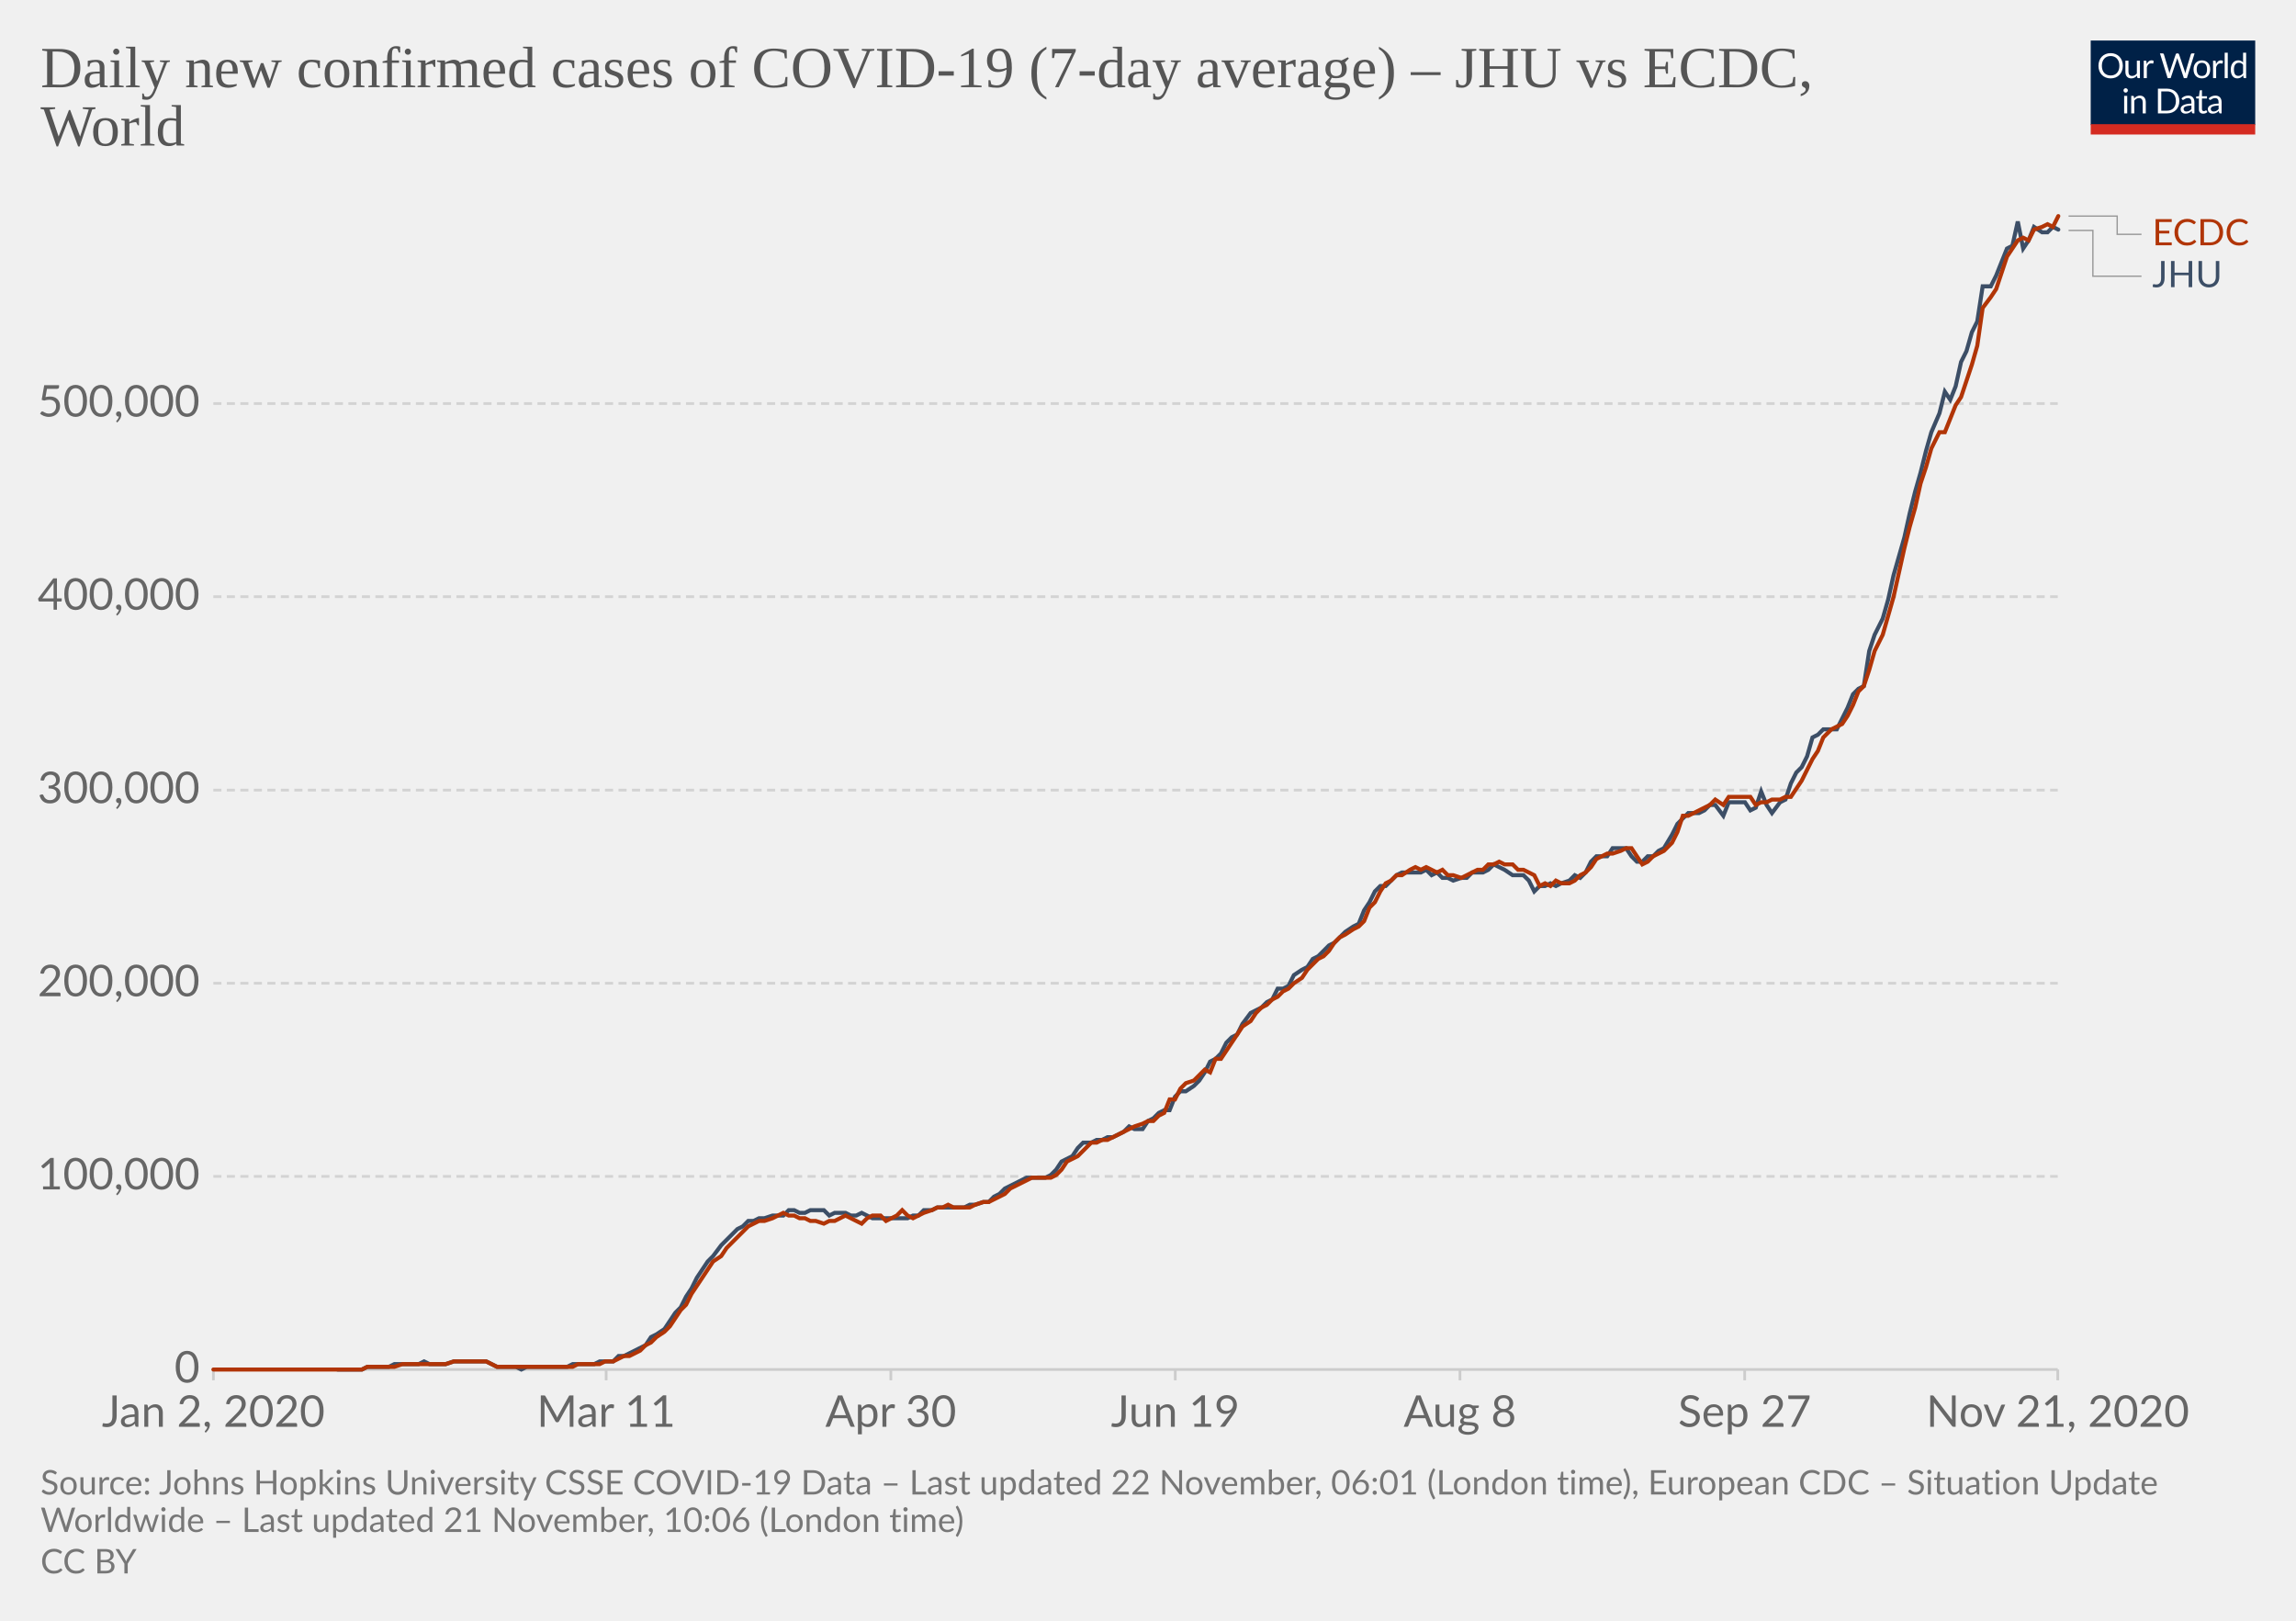
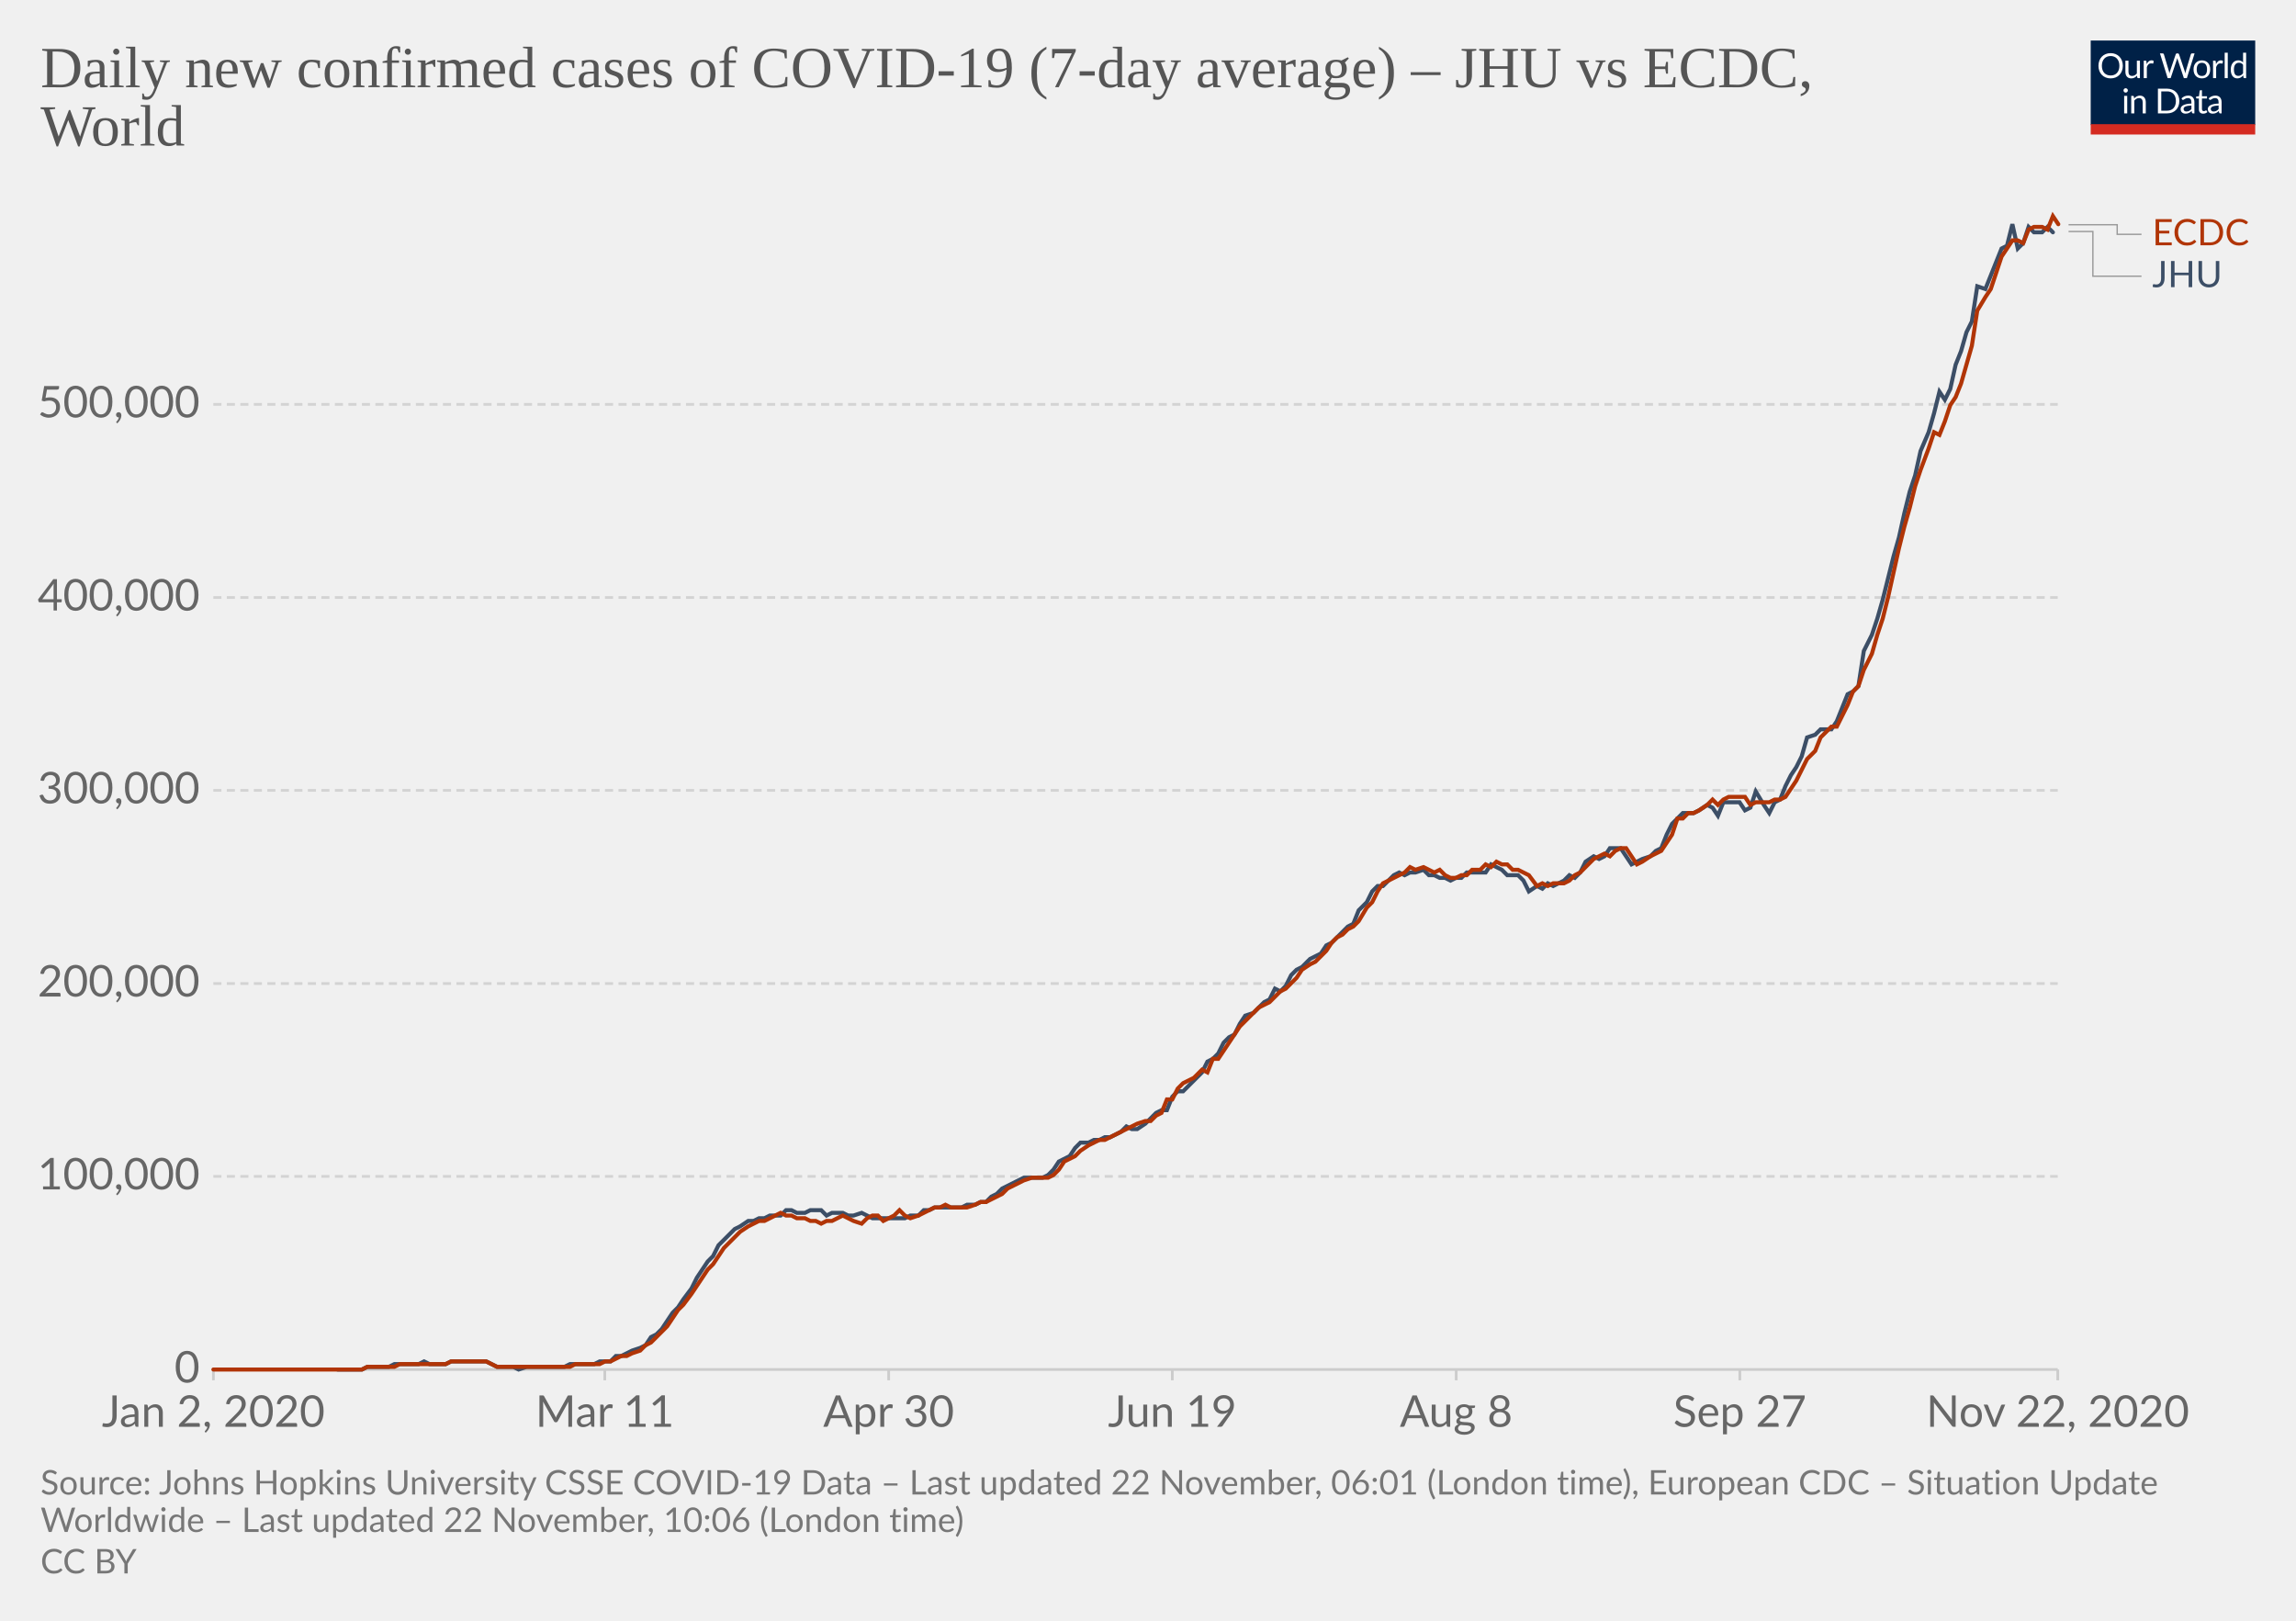
<svg xmlns="http://www.w3.org/2000/svg" version="1.1" style="background-color:#fff;-webkit-font-smoothing:antialiased" width="850" height="600" viewBox="0 0 850 600" font-family="Lato,'Helvetica Neue',Helvetica,Arial,sans-serif" font-size="18" text-rendering="optimizeLegibility">
  <g class="HeaderView">
    <g transform="matrix(.29 0 0 .29 774 15)">
      <svg width="210" height="120" viewBox="0 0 210 120" fill="none">
        <g clip-path="url(#clip0)">
          <path d="M0 0h210v107.89H0V0z" fill="#002147" />
          <path d="M40.98 32.25c0 2.36-.38 4.53-1.12 6.51a14.26 14.26 0 01-8.1 8.4c-1.9.78-4.02 1.17-6.34 1.17a16.6 16.6 0 01-6.33-1.17 14.31 14.31 0 01-8.08-8.4 18.29 18.29 0 01-1.12-6.51c0-2.36.38-4.53 1.12-6.5a14.32 14.32 0 018.07-8.44c1.92-.8 4.03-1.19 6.34-1.19 2.32 0 4.43.4 6.34 1.19 1.92.8 3.56 1.9 4.93 3.34a14.87 14.87 0 013.17 5.1 18.1 18.1 0 011.12 6.5zm-4.38 0c0-1.94-.26-3.68-.8-5.22a10.91 10.91 0 00-2.24-3.89 9.68 9.68 0 00-3.52-2.46 11.95 11.95 0 00-4.62-.86c-1.68 0-3.21.28-4.6.86a9.88 9.88 0 00-3.54 2.46 10.91 10.91 0 00-2.24 3.9c-.53 1.53-.8 3.27-.8 5.2 0 1.94.27 3.68.8 5.22a11.17 11.17 0 002.24 3.9 10.01 10.01 0 003.55 2.44c1.38.56 2.9.83 4.6.83 1.7 0 3.24-.27 4.61-.83a9.8 9.8 0 003.52-2.44 11.17 11.17 0 002.25-3.9c.53-1.54.8-3.28.8-5.21zm26.22-6.54V48H60.5c-.56 0-.9-.27-1.05-.81l-.31-2.4a12.45 12.45 0 01-3.26 2.6c-1.2.64-2.58.96-4.13.96-1.22 0-2.3-.2-3.24-.6a6.52 6.52 0 01-2.33-1.7 7.37 7.37 0 01-1.43-2.67c-.3-1.04-.46-2.2-.46-3.45V25.7h3.91v14.22c0 1.68.38 2.99 1.15 3.91.77.93 1.96 1.39 3.54 1.39 1.16 0 2.24-.27 3.23-.82a10.42 10.42 0 002.8-2.28V25.7h3.91zm8.61 4.47a9.94 9.94 0 012.6-3.56 5.64 5.64 0 013.76-1.3c.47 0 .92.05 1.34.15.44.1.83.27 1.17.49l-.3 2.92c-.09.37-.3.55-.66.55-.2 0-.5-.04-.9-.13a6.21 6.21 0 00-3.24.18c-.54.2-1.03.5-1.47.92-.42.4-.81.9-1.17 1.5-.33.58-.64 1.26-.92 2.02V48H67.7V25.71h2.25c.42 0 .72.08.88.25.16.16.27.44.33.83l.26 3.39zm61.16-13.7L122.75 48h-3.82l-7.99-24.05a21.95 21.95 0 01-.42-1.58 38.36 38.36 0 01-.44 1.58L102.05 48h-3.83L88.4 16.47h3.54c.38 0 .7.1.95.29.26.2.43.43.5.73l6.52 21.9c.1.4.2.83.28 1.28.1.46.2.94.29 1.46l.3-1.46c.12-.47.25-.9.38-1.27l7.41-21.91c.1-.25.26-.48.51-.69.27-.22.58-.33.95-.33h1.23c.38 0 .69.1.92.29.24.2.41.43.53.73l7.4 21.9a28.4 28.4 0 01.68 2.62 29.52 29.52 0 01.52-2.61l6.54-21.91c.07-.27.23-.5.48-.7.27-.21.58-.32.95-.32h3.32zm9.35 8.88c1.63 0 3.1.27 4.4.82a9.43 9.43 0 015.46 5.94c.5 1.4.74 2.98.74 4.73 0 1.76-.25 3.34-.74 4.75a9.43 9.43 0 01-5.46 5.92c-1.3.52-2.77.79-4.4.79-1.64 0-3.12-.27-4.44-.8a9.42 9.42 0 01-3.35-2.3c-.92-1-1.63-2.2-2.13-3.61-.49-1.41-.73-3-.73-4.75s.24-3.33.73-4.73c.5-1.43 1.2-2.64 2.13-3.63a9.4 9.4 0 013.35-2.31c1.32-.55 2.8-.82 4.44-.82zm0 19.89c2.2 0 3.84-.73 4.93-2.2 1.08-1.48 1.63-3.54 1.63-6.18 0-2.66-.55-4.72-1.63-6.2-1.09-1.49-2.73-2.23-4.93-2.23-1.12 0-2.09.2-2.93.57a5.7 5.7 0 00-2.06 1.65 7.5 7.5 0 00-1.24 2.67c-.26 1.04-.4 2.22-.4 3.54 0 2.64.55 4.7 1.64 6.18 1.1 1.47 2.76 2.2 4.99 2.2zm17.97-15.07a9.94 9.94 0 012.6-3.56 5.64 5.64 0 013.76-1.3c.47 0 .91.05 1.34.15.44.1.83.27 1.16.49l-.28 2.92c-.09.37-.31.55-.66.55-.2 0-.5-.04-.9-.13a6.2 6.2 0 00-3.24.18c-.54.2-1.03.5-1.47.92-.43.4-.82.9-1.17 1.5a13.1 13.1 0 00-.92 2.02V48h-3.94V25.71h2.24c.43 0 .72.08.88.25.17.16.28.44.33.83l.27 3.39zm15.04-14.59V48h-3.92V15.6h3.92zm19.55 15.43a6.22 6.22 0 00-2.38-2.05 6.7 6.7 0 00-2.86-.6c-2.07 0-3.66.75-4.77 2.23-1.12 1.48-1.68 3.6-1.68 6.33 0 1.46.13 2.7.38 3.74a7.29 7.29 0 001.1 2.56 4.35 4.35 0 001.78 1.45c.7.3 1.5.46 2.4.46 1.29 0 2.41-.3 3.36-.88a9.6 9.6 0 002.67-2.49V31.02zm3.91-15.43V48h-2.33c-.56 0-.9-.27-1.06-.81l-.35-2.71a12.13 12.13 0 01-3.25 2.77 8.28 8.28 0 01-4.23 1.06 7.31 7.31 0 01-6.14-2.9c-.73-.96-1.3-2.15-1.69-3.57a18.35 18.35 0 01.07-9.48 11.29 11.29 0 011.89-3.7 8.7 8.7 0 017.06-3.34 7.96 7.96 0 016.12 2.62V15.59h3.91zM46.61 70.71V93H42.7V70.71h3.91zm.84-7c0 .39-.08.75-.24 1.09a2.81 2.81 0 01-1.52 1.47 2.67 2.67 0 01-2.16 0 2.9 2.9 0 01-1.45-1.47 2.67 2.67 0 010-2.16c.15-.35.35-.65.6-.9.25-.27.53-.47.85-.62a2.67 2.67 0 012.16 0c.35.15.65.35.9.62.27.25.47.55.62.9.16.34.24.7.24 1.08zm7.97 10.24c.49-.54 1-1.04 1.54-1.48a9.85 9.85 0 013.66-1.84 8.96 8.96 0 015.43.35c.94.4 1.72.97 2.33 1.71a7.36 7.36 0 011.43 2.67c.32 1.04.49 2.19.49 3.45V93h-3.94V78.81c0-1.69-.4-3-1.17-3.92-.76-.93-1.93-1.4-3.5-1.4a6.6 6.6 0 00-3.25.83c-1 .56-1.92 1.31-2.77 2.27V93h-3.94V70.71h2.35c.56 0 .9.28 1.04.82l.3 2.42zm57.7 3.3c0 2.36-.37 4.5-1.11 6.44a14.3 14.3 0 01-3.17 4.98 14.1 14.1 0 01-4.93 3.2c-1.9.76-4.02 1.13-6.33 1.13H85.8V61.47h11.77c2.31 0 4.42.39 6.33 1.15a13.8 13.8 0 018.1 8.18 17.75 17.75 0 011.12 6.45zm-4.37 0c0-1.94-.26-3.67-.8-5.2a10.94 10.94 0 00-2.23-3.87 9.57 9.57 0 00-3.53-2.42 12.23 12.23 0 00-4.61-.83h-7.5v24.62h7.5c1.7 0 3.24-.28 4.61-.84a9.7 9.7 0 003.53-2.4 10.94 10.94 0 002.24-3.87c.53-1.53.8-3.26.8-5.2zm19.8 5.72c-1.8.06-3.34.2-4.62.44-1.26.22-2.3.51-3.1.88-.8.36-1.37.8-1.74 1.3-.35.5-.53 1.05-.53 1.67 0 .58.1 1.1.3 1.52a3 3 0 00.76 1.05c.34.27.73.46 1.17.6.45.11.94.17 1.45.17a7.28 7.28 0 003.5-.81 11.95 11.95 0 002.82-2.2v-4.62zm-12.65-9.11a12.73 12.73 0 013.98-2.66c1.43-.59 3-.88 4.73-.88 1.25 0 2.36.2 3.33.61a6.81 6.81 0 013.94 4.38c.33 1.04.5 2.19.5 3.43V93h-1.74a1.8 1.8 0 01-.88-.18c-.2-.13-.36-.38-.48-.74l-.44-2.12c-.59.55-1.16 1.03-1.72 1.46a9.48 9.48 0 01-3.74 1.7c-.69.15-1.46.23-2.3.23-.87 0-1.69-.12-2.45-.35a5.34 5.34 0 01-3.34-2.93 6.64 6.64 0 01-.49-2.64c0-.88.25-1.72.73-2.53a6.33 6.33 0 012.35-2.17c1.09-.63 2.5-1.15 4.25-1.54 1.75-.41 3.89-.65 6.42-.7v-1.75c0-1.73-.37-3.03-1.12-3.91-.75-.9-1.84-1.34-3.28-1.34-.97 0-1.78.12-2.44.37-.64.23-1.2.5-1.7.81l-1.23.82c-.33.23-.67.35-1 .35-.27 0-.5-.07-.69-.2a2.1 2.1 0 01-.48-.53l-.7-1.25zm27.67 19.5c-1.76 0-3.12-.5-4.07-1.48-.94-.98-1.41-2.4-1.41-4.25V74h-2.68a.9.9 0 01-.6-.2c-.16-.14-.24-.36-.24-.66v-1.56l3.65-.46.9-6.89a.9.9 0 01.29-.52.88.88 0 01.62-.22H142v7.67h6.44V74H142v13.38c0 .94.22 1.63.68 2.09.45.45 1.04.68 1.76.68a3.21 3.21 0 001.85-.53l.55-.35c.16-.12.3-.18.41-.18.2 0 .4.13.55.38l1.15 1.87a7.45 7.45 0 01-2.44 1.5c-.96.35-1.94.52-2.95.52zm19.68-10.4c-1.8.07-3.34.21-4.62.45-1.26.22-2.3.51-3.1.88-.8.36-1.37.8-1.74 1.3-.35.5-.53 1.05-.53 1.67 0 .58.1 1.1.3 1.52.18.42.44.77.76 1.05.34.27.73.46 1.17.6.45.11.94.17 1.45.17a7.3 7.3 0 003.5-.81 12.04 12.04 0 002.82-2.2v-4.62zm-12.65-9.1a12.72 12.72 0 013.99-2.66c1.42-.59 3-.88 4.72-.88 1.25 0 2.36.2 3.33.61a6.81 6.81 0 013.94 4.38c.33 1.04.5 2.19.5 3.43V93h-1.74a1.8 1.8 0 01-.88-.18c-.2-.13-.36-.38-.48-.74l-.44-2.12c-.59.55-1.16 1.03-1.72 1.46a9.48 9.48 0 01-3.74 1.7c-.69.15-1.46.23-2.3.23-.87 0-1.69-.12-2.45-.35a5.33 5.33 0 01-3.34-2.93 6.62 6.62 0 01-.49-2.64c0-.88.25-1.72.73-2.53a6.33 6.33 0 012.35-2.17c1.09-.63 2.5-1.15 4.25-1.54a31.2 31.2 0 016.42-.7v-1.75c0-1.73-.37-3.03-1.12-3.91-.75-.9-1.84-1.34-3.28-1.34-.97 0-1.78.12-2.44.37-.64.23-1.2.5-1.7.81-.46.3-.87.57-1.22.82-.34.23-.68.35-1.02.35-.26 0-.49-.07-.68-.2a1.88 1.88 0 01-.48-.53l-.7-1.25z" fill="#fff" />
          <path fill="#D42B21" d="M0 106.79h210V120H0z" />
        </g>
        <defs>
          <clipPath id="clip0">
            <path fill="#fff" d="M0 0h210v120H0z" />
          </clipPath>
        </defs>
      </svg>
    </g>
    <a href="https://ourworldindata.org/grapher/daily-covid-cases-jhu-ecdc?tab=chart&amp;stackMode=absolute&amp;region=World" target="_blank" rel="noopener" font-family="&quot;Playfair Display&quot;,Georgia,&quot;Times New Roman&quot;,serif">
      <text font-size="21.6" x="15" y="32.3" fill="#555">
        <tspan x="15" y="32.28">Daily new confirmed cases of COVID-19 (7-day average) – JHU vs ECDC,</tspan>
        <tspan x="15" y="53.88">World</tspan>
      </text>
    </a>
  </g>
  <g class="LineChart">
    <defs>
      <clipPath id="a">
        <path d="M68.97 0h830v896.4h-830z" />
      </clipPath>
    </defs>
    <g class="DualAxisView">
      <g class="HorizontalAxis">
-         <path stroke="#ccc" d="M79 507v4M224.4 507v4M329.8 507v4M435.1 507v4M540.5 507v4M645.9 507v4M761.8 507v4" />
+         <path stroke="#ccc" d="M79 507v4M223.9 507v4M329 507v4M434 507v4M539.1 507v4M644.1 507v4M761.8 507v4" />
        <text x="79" y="528.2" fill="#666" text-anchor="middle" font-size="16.2">Jan 2, 2020</text>
-         <text x="224.4" y="528.2" fill="#666" text-anchor="middle" font-size="16.2">Mar 11</text>
-         <text x="329.8" y="528.2" fill="#666" text-anchor="middle" font-size="16.2">Apr 30</text>
-         <text x="435.1" y="528.2" fill="#666" text-anchor="middle" font-size="16.2">Jun 19</text>
-         <text x="540.5" y="528.2" fill="#666" text-anchor="middle" font-size="16.2">Aug 8</text>
-         <text x="645.9" y="528.2" fill="#666" text-anchor="middle" font-size="16.2">Sep 27</text>
-         <text x="761.8" y="528.2" fill="#666" text-anchor="middle" font-size="16.2">Nov 21, 2020</text>
+         <text x="223.9" y="528.2" fill="#666" text-anchor="middle" font-size="16.2">Mar 11</text>
+         <text x="329" y="528.2" fill="#666" text-anchor="middle" font-size="16.2">Apr 30</text>
+         <text x="434" y="528.2" fill="#666" text-anchor="middle" font-size="16.2">Jun 19</text>
+         <text x="539.1" y="528.2" fill="#666" text-anchor="middle" font-size="16.2">Aug 8</text>
+         <text x="644.1" y="528.2" fill="#666" text-anchor="middle" font-size="16.2">Sep 27</text>
+         <text x="761.8" y="528.2" fill="#666" text-anchor="middle" font-size="16.2">Nov 22, 2020</text>
      </g>
      <g class="VerticalAxis" fill="#666" dominant-baseline="middle" text-anchor="end" font-size="16.2">
        <text x="73.97" y="507">0</text>
        <text x="73.97" y="435.5">100,000</text>
-         <text x="73.97" y="364">200,000</text>
-         <text x="73.97" y="292.5">300,000</text>
-         <text x="73.97" y="220.9">400,000</text>
-         <text x="73.97" y="149.4">500,000</text>
+         <text x="73.97" y="364.1">200,000</text>
+         <text x="73.97" y="292.6">300,000</text>
+         <text x="73.97" y="221.2">400,000</text>
+         <text x="73.97" y="149.7">500,000</text>
      </g>
      <g class="AxisGridLines horizontalLines">
        <path stroke="#ccc" d="M78.97 507h682.82" />
-         <path stroke="#d3d3d3" stroke-dasharray="3,2" d="M78.97 435.5h682.82M78.97 364h682.82M78.97 292.5h682.82M78.97 220.9h682.82M78.97 149.4h682.82" />
+         <path stroke="#d3d3d3" stroke-dasharray="3,2" d="M78.97 435.5h682.82M78.97 364.1h682.82M78.97 292.6h682.82M78.97 221.2h682.82M78.97 149.7h682.82" />
      </g>
    </g>
    <g clip-path="url(#a)">
      <g class="LineLabels" cursor="default">
        <g class="legendMark">
          <g class="indicator">
-             <path d="M765.8 80h18v6.75h9" stroke="#999" stroke-width=".5" fill="none" />
+             <path d="M765.8 83.2h18v3.55h9" stroke="#999" stroke-width=".5" fill="none" />
          </g>
          <text font-size="13.5" x="796.8" y="90.8" fill="#B13507">
            <tspan x="796.79" y="90.8">ECDC</tspan>
          </text>
        </g>
        <g class="legendMark">
          <g class="indicator">
-             <path d="M765.8 85.3h9v16.95h18" stroke="#999" stroke-width=".5" fill="none" />
+             <path d="M765.8 85.7h9v16.55h18" stroke="#999" stroke-width=".5" fill="none" />
          </g>
          <text font-size="13.5" x="796.8" y="106.3" fill="#3C4E66">
            <tspan x="796.79" y="106.3">JHU</tspan>
          </text>
        </g>
      </g>
      <g class="Lines">
        <g class="key-World_0">
-           <path stroke="#3C4E66" stroke-linecap="round" d="M125 507h9l2-1h8l2-1h9l2-1 2 1h6l3-1h12l2 1 2 1h7l2 1 2-1h15l2-1h8l2-1h5l2-2h2l2-1 2-1 2-1 2-1 2-3 2-1 3-2 2-3 2-3 2-2 2-4 2-3 2-4 2-3 2-3 2-2 3-4 2-2 2-2 2-2 2-1 2-2h2l2-1h2l3-1h4l2-2h2l2 1h2l2-1h5l2 2 2-1h4l2 1h2l2-1 2 1 2 1h13l2-1h2l2-2h3l2-1h10l2-1h2l3-1h2l2-2 2-1 2-2 2-1 2-1 2-1 2-1h7l2-1 2-2 2-3 2-1 2-1 2-3 2-2h3l2-1h2l2-1h2l2-1 2-1 2-2 2 1h3l2-3 2-1 2-2 2-1h2l2-5 2-2h2l3-2 2-2 2-3 2-4 2-1 2-2 2-4 2-2 2-1 2-4 3-4 2-1 2-1 2-2 2-1 2-4h2l2-1 2-4 3-2 2-1 2-3 2-1 2-2 2-2 2-1 2-2 2-2 3-2 2-1 2-5 2-3 2-4 2-2h2l2-2 2-2 2-1h7l2-1 2 2 2-1 2 2h2l2 1 3-1h2l2-2h4l2-1 2-2 2 1 2 1 3 2h4l2 2 2 4 2-2h2l2-1 2 1 2-1 3-1 2-2 2 1 2-2 2-4 2-2h4l2-3h5l2 3 2 2h2l2-2h2l2-2 2-1 3-5 2-4 2-2 2-2h4l2-1 2-2h2l3 4 2-5h6l2 3 2-1 2-6 2 5 2 3 3-4 2-1 2-6 2-4 2-2 2-4 2-7 2-1 2-2h5l2-4 2-4 2-5 2-2 2-1 2-13 2-6 3-6 2-7 2-9 2-7 2-7 2-9 2-8 2-7 2-8 2-7 3-7 2-8 2 3 2-5 2-9 2-4 2-7 2-4 2-13h3l2-4 2-5 2-5 2-1 2-9 2 10 2-3 2-5 3 2h2l2-2 2 1" fill="none" stroke-width="1.5" />
+           <path stroke="#3C4E66" stroke-linecap="round" d="M125 507h9l2-1h8l2-1h9l2-1 2 1h6l2-1h13l2 1 2 1h6l2 1 3-1h14l2-1h9l2-1h4l2-2h2l2-1 2-1 3-1 2-1 2-3 2-1 2-2 2-3 2-3 2-2 2-3 3-4 2-4 2-3 2-3 2-2 2-4 2-2 2-2 2-2 2-1 3-2h2l2-1h2l2-1h4l2-2h2l2 1h3l2-1h4l2 2 2-1h4l2 1h2l3-1 2 1 2 1h12l2-1h3l2-2h2l2-1h10l2-1h3l2-1h2l2-2 2-1 2-2 2-1 2-1 2-1 2-1h7l2-1 2-2 2-3 2-1 2-1 2-3 2-2h3l2-1h2l2-1h2l2-1 2-1 2-2 2 1h2l3-2 2-2 2-2 2-1h2l2-5 2-2h2l2-2 2-2 3-3 2-4 2-1 2-2 2-4 2-2 2-1 2-4 2-3 3-1 2-2 2-2 2-1 2-4 2 1 2-2 2-4 2-2 2-1 3-3 2-1 2-1 2-3 2-1 2-2 2-2 2-2 2-1 2-5 3-3 2-4 2-2h2l2-2 2-2 2-1 2 1 2-1h2l3-1 2 2h2l2 1h2l2 1 2-1h2l2-2h7l2-3 2 1 2 1 2 2h4l2 2 2 4 3-2 2 1 2-2 2 1 2-1 2-1 2-2 2 1 2-2 2-4 3-2 2 1 2-1 2-3h4l2 3 2 3 2-1 2-1 3-1 2-2 2-1 2-5 2-4 2-2 2-2h4l2-1 3-2 2 1 2 3 2-5h6l2 3 2-1 2-6 3 5 2 3 2-4 2-1 2-5 2-4 2-3 2-4 2-7 3-1 2-2h4l2-3 2-5 2-5 2-1 2-2 2-13 3-6 2-6 2-7 2-8 2-8 2-7 2-9 2-8 2-6 2-9 3-7 2-7 2-8 2 3 2-4 2-9 2-5 2-7 2-4 2-13 3 1 2-5 2-5 2-5 2-1 2-8 2 9 2-2 2-6 2 2h3l2-2 2 2" fill="none" stroke-width="1.5" />
        </g>
        <g class="key-World_1">
-           <path stroke="#B13507" stroke-linecap="round" d="M79 507h55l2-1h10l3-1h16l3-1h12l2 1 2 1h28l2-1h8l2-1h3l2-1 2-1h2l2-1 2-1 2-2 2-1 2-2 3-2 2-2 2-3 2-3 2-2 2-4 2-3 2-3 2-3 2-3 3-2 2-3 2-2 2-2 2-2 2-2 2-1 2-1h2l3-1 2-1 2-1 2 1h2l2 1h2l2 1h2l3 1 2-1h2l2-1 2-1 2 1 2 1 2 1 2-2 2-1h3l2 2 2-1 2-1 2-2 2 2 2 1 2-1 2-1 3-1 2-1h2l2-1 2 1h6l2-1 3-1h2l2-1 2-1 2-1 2-2 2-1 2-1 2-1 2-1h7l2-1 2-2 2-3 2-1 2-1 2-2 3-3h2l2-1h2l2-1 2-1 2-1 2-1 2-1 3-1 2-1h2l2-2 2-1 2-5h2l2-4 2-2 3-1 2-2 2-2 2 1 2-5h2l2-3 2-3 2-3 2-3 3-2 2-3 2-2 2-1 2-2 2-1 2-2 2-1 2-2 3-2 2-3 2-2 2-2 2-1 2-2 2-3 2-2 2-1 3-2 2-1 2-2 2-5 2-2 2-4 2-3 2-1 2-2h2l3-2 2-1 2 1 2-1 2 1 2 1 2-1 2 2h2l3 1 2-1 2-1 2-1h2l2-2h2l2-1 2 1h3l2 2h2l2 1 2 1 2 4 2-1 2 1 2-2 2 1h3l2-1 2-2 2-1 2-2 2-3 2-1 2-1h2l3-1 2-1h2l2 3 2 3 2-1 2-2 2-1 2-1 3-3 2-4 2-6h2l2-1 2-1 2-1 2-1 2-2 3 2 2-3h8l2 3 2-1h2l2-1h3l2-1h2l2-3 2-3 2-4 2-4 2-3 2-5 3-3 2-1 2-1 2-3 2-4 2-5 2-2 2-6 2-7 3-6 2-7 2-7 2-9 2-9 2-8 2-7 2-9 2-6 2-7 3-6h2l2-5 2-5 2-3 2-6 2-6 2-7 2-14 3-4 2-3 2-6 2-6 2-3 2-3 2-1 2 1 2-4 3-1 2-1 2 1 2-4" fill="none" stroke-width="1.5" />
+           <path stroke="#B13507" stroke-linecap="round" d="M79 507h55l2-1h10l2-1h17l2-1h13l2 1 2 1h27l2-1h9l2-1h2l2-1 2-1h2l2-1 3-1 2-2 2-1 2-2 2-2 2-2 2-3 2-3 2-2 3-4 2-3 2-3 2-3 2-2 2-3 2-3 2-2 2-2 2-2 3-2 2-1 2-1h2l2-1 2-1 2-1 2 1h2l2 1h3l2 1h2l2 1 2-1h2l2-1 2-1 2 1 2 1 3 1 2-2 2-1h2l2 2 2-1 2-1 2-2 2 2 2 1 3-1 2-1 2-1 2-1h2l2-1 2 1h6l3-1 2-1h2l2-1 2-1 2-1 2-2 2-1 2-1 2-1 3-1h6l2-1 2-2 2-3 2-1 2-1 2-2 3-2 2-1 2-1h2l2-1 2-1 2-1 2-1 2-1 2-1 3-1h2l2-2 2-1 2-5h2l2-4 2-2 2-1 2-1 3-3 2 1 2-5h2l2-3 2-3 2-3 2-3 2-2 3-3 2-2 2-1 2-1 2-2 2-2 2-1 2-2 2-2 2-3 3-2 2-1 2-2 2-2 2-3 2-2 2-1 2-2 2-1 2-2 3-5 2-2 2-4 2-3 2-1 2-1 2-1 2-1 2-2 2 1 3-1 2 1 2 1 2-1 2 2 2 1h2l2-1h2l2-2h3l2-2 2 1 2-2 2 1h2l2 2h2l2 1 2 1 3 4 2-1 2 1 2-1h4l2-1 2-2 2-1 2-2 3-3 2-1 2-1 2 1 2-2 2-1h2l2 3 2 3 2-1 3-2 2-1 2-1 2-3 2-3 2-6h2l2-2h2l2-1 3-2 2-2 2 2 2-2 2-1h6l2 3 2-1h5l2-1h2l2-1 2-3 2-3 2-4 2-4 3-3 2-5 2-2 2-2h2l2-4 2-4 2-5 2-2 2-6 3-6 2-7 2-6 2-8 2-9 2-9 2-8 2-7 2-8 2-6 3-8 2-6 2 1 2-5 2-6 2-3 2-5 2-7 2-7 2-13 3-5 2-3 2-6 2-6 2-3 2-3h2l2 1 2-5 2-1h3l2 1 2-5 2 3" fill="none" stroke-width="1.5" />
        </g>
      </g>
    </g>
  </g>
  <g class="SourcesFooter" fill="#777">
    <g class="clickable" fill="#777">
      <text font-size="12.6" x="15" y="553.3">
        <tspan x="15" y="553.28">Source: Johns Hopkins University CSSE COVID-19 Data – Last updated 22 November, 06:01 (London time), European CDC – Situation Update</tspan>
-         <tspan x="15" y="567.14">Worldwide – Last updated 21 November, 10:06 (London time)</tspan>
+         <tspan x="15" y="567.14">Worldwide – Last updated 22 November, 10:06 (London time)</tspan>
      </text>
    </g>
    <text font-size="12.6" x="15" y="582.5">
      <tspan x="15" y="582.48">
        <a class="cclogo" href="http://creativecommons.org/licenses/by/4.0/deed.en_US" target="_blank" fill="#777">CC BY</a>
      </tspan>
    </text>
  </g>
</svg>
